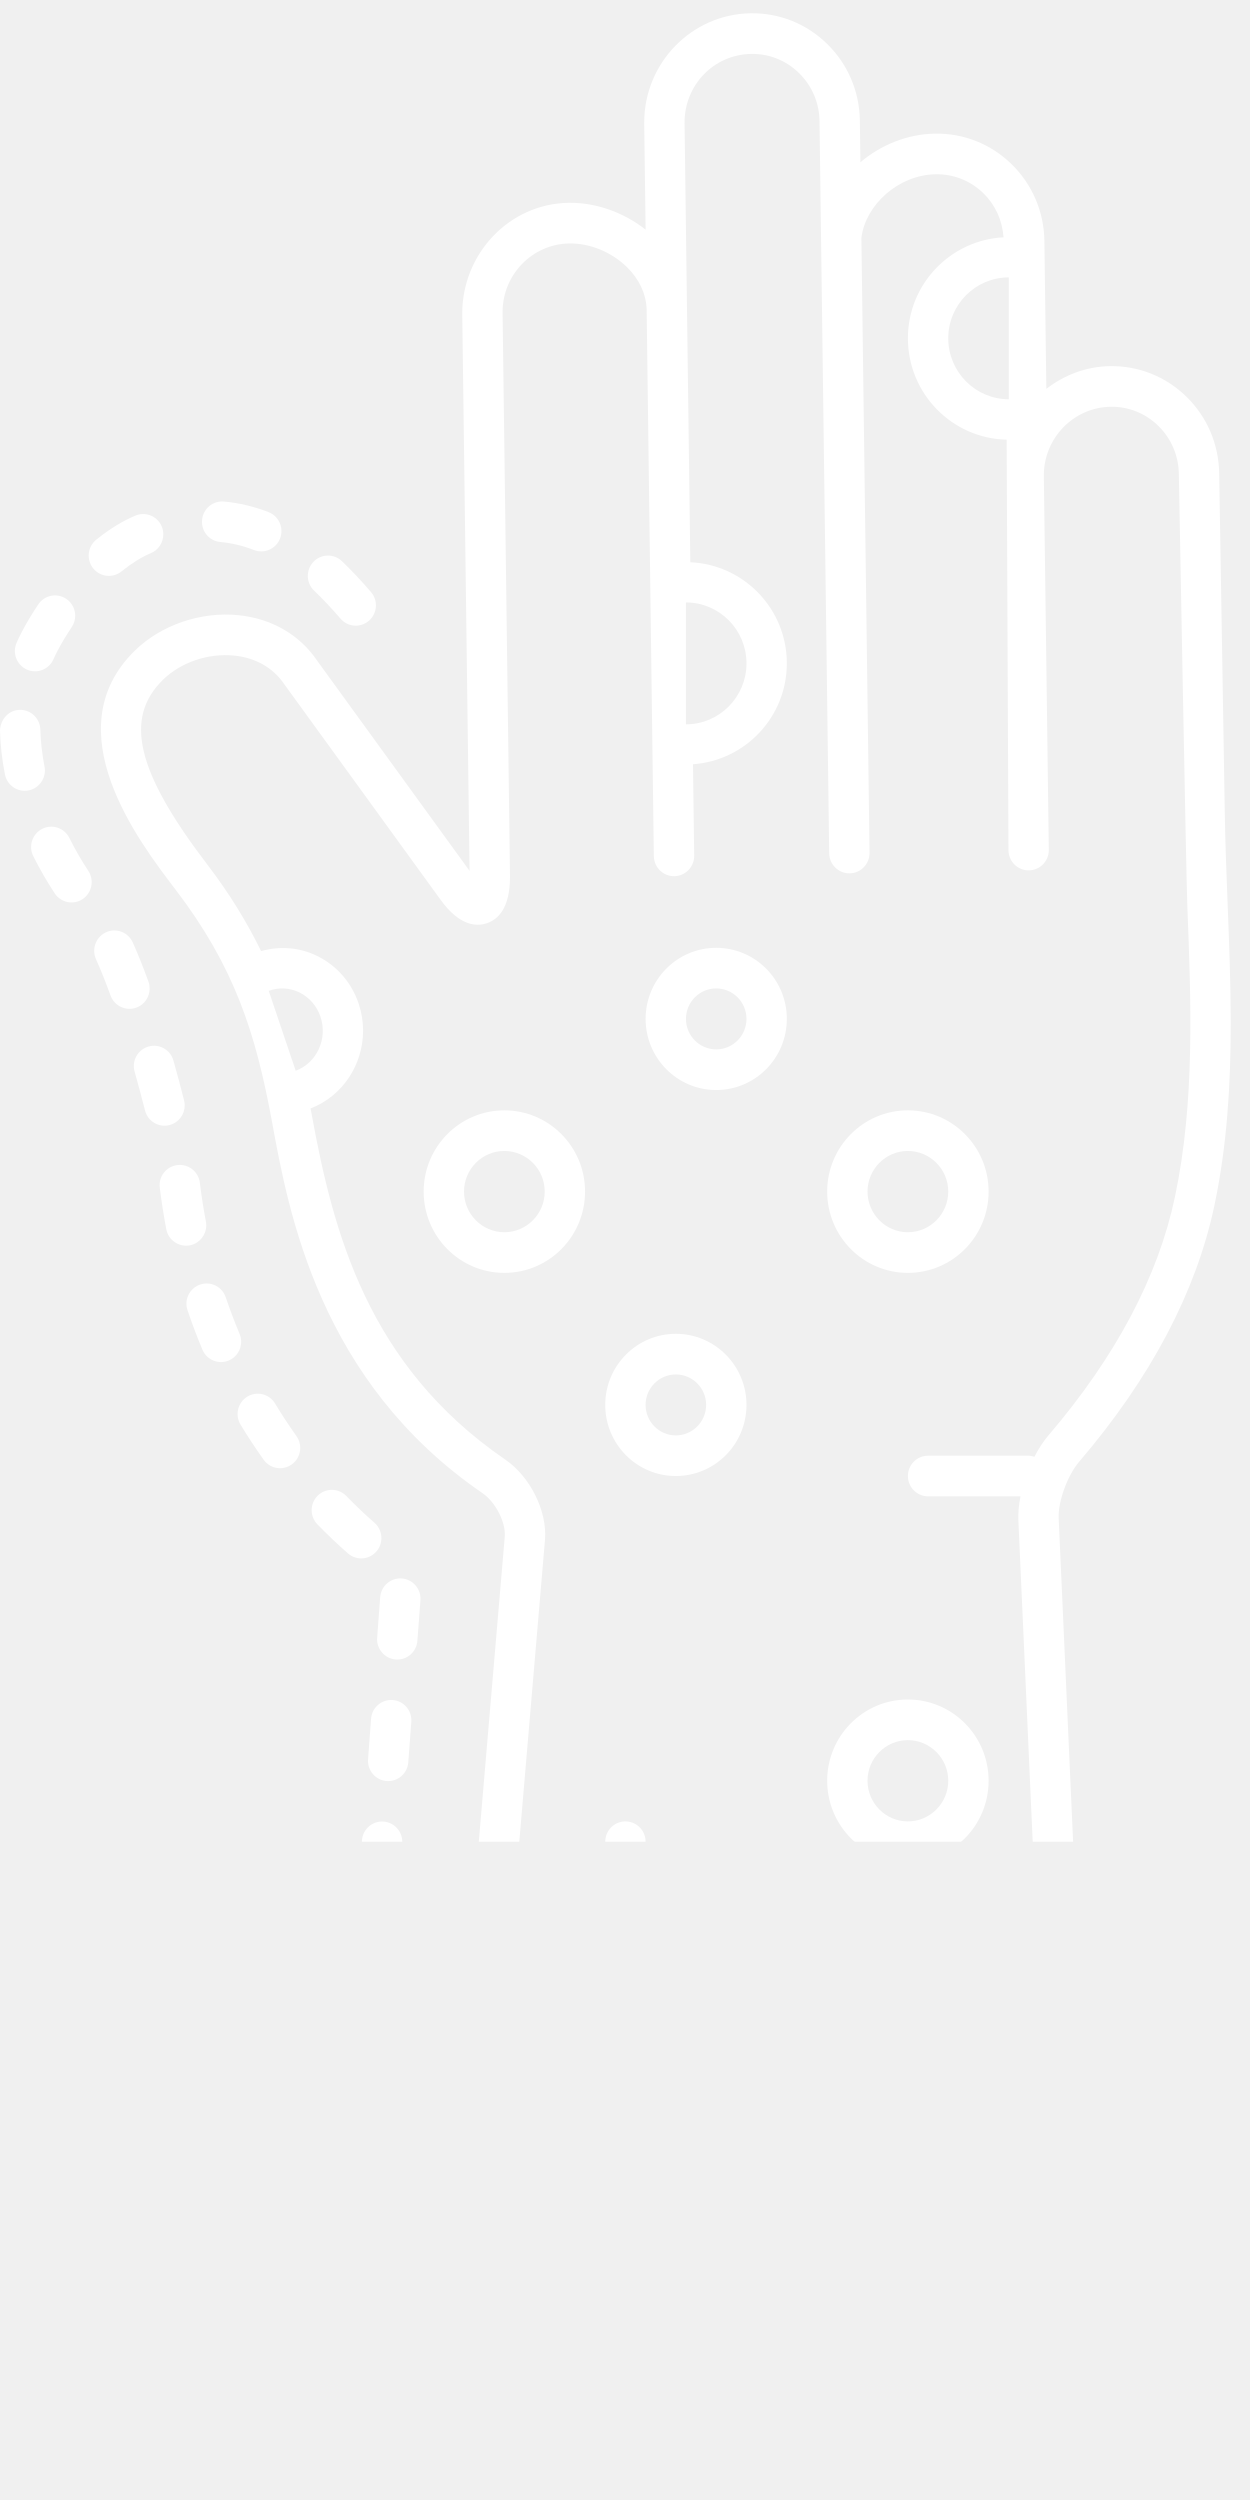
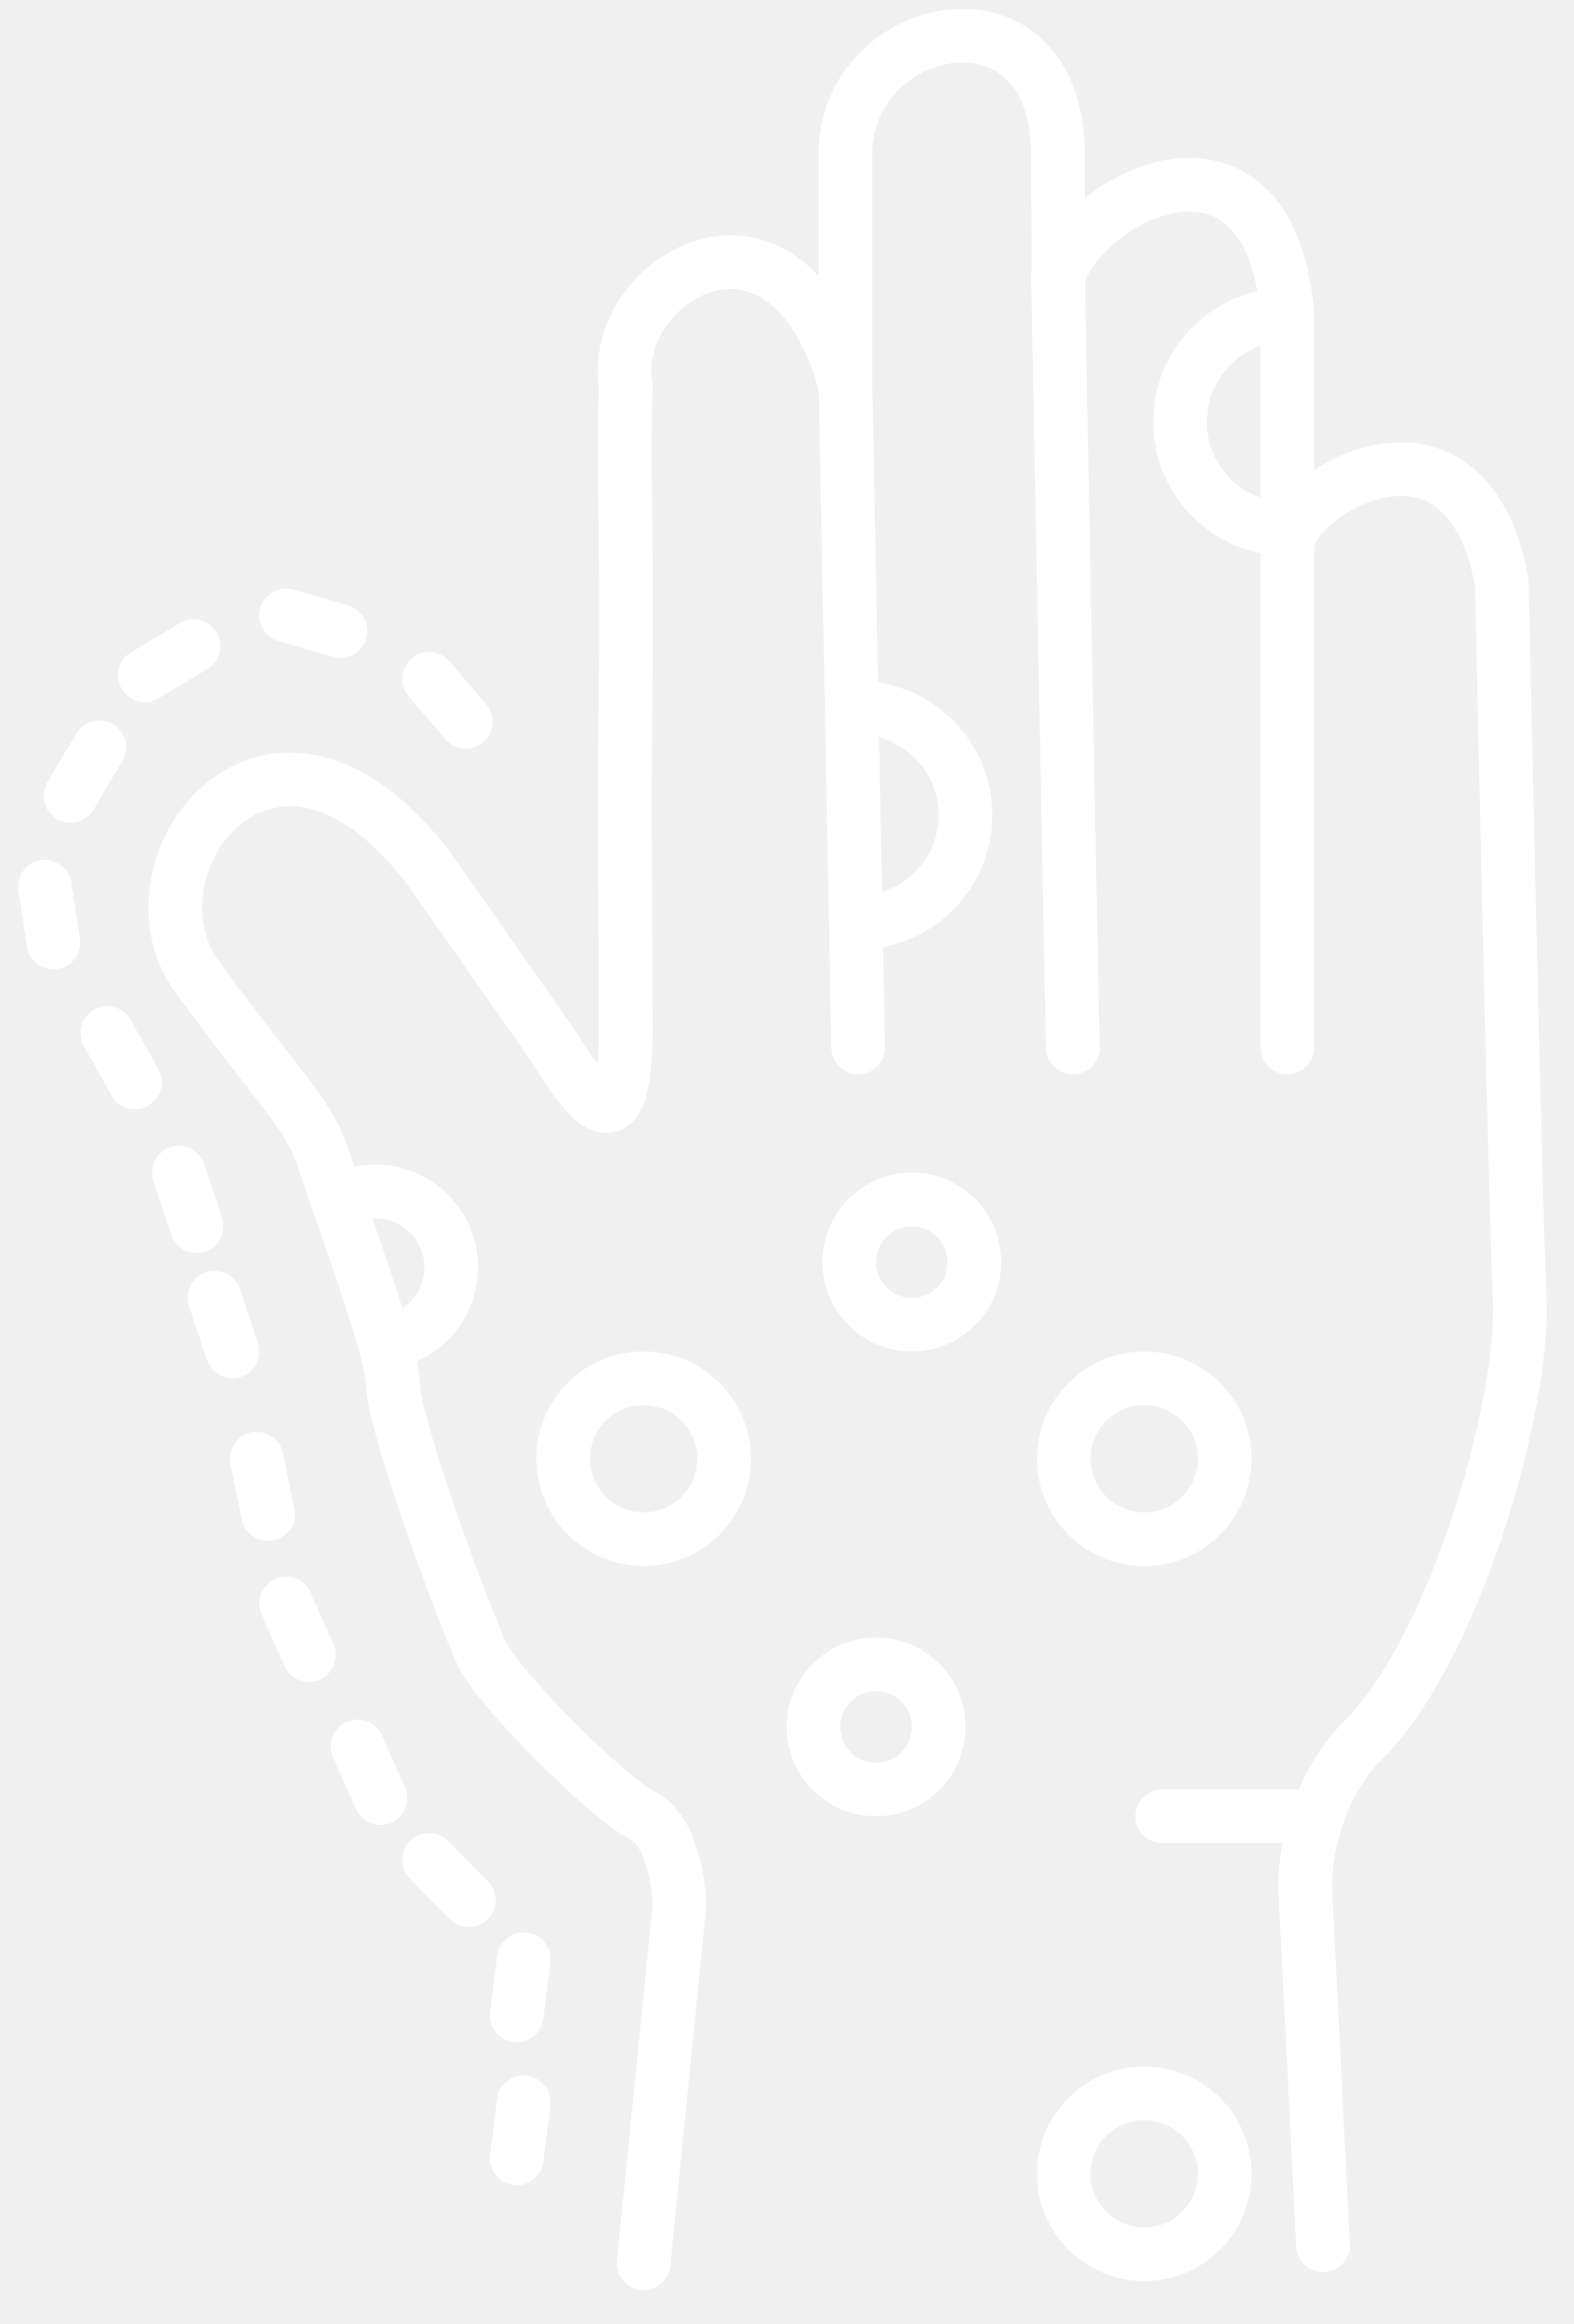
- <svg xmlns="http://www.w3.org/2000/svg" width="43" height="86" viewBox="0 0 43 86" fill="none">
-   <mask id="mask0_4600_14560" style="mask-type:alpha" maskUnits="userSpaceOnUse" x="0" y="0" width="43" height="90">
-     <path d="M20.822 63.312L19.434 85.675C19.415 86.062 19.7 86.392 20.083 86.417C20.466 86.441 20.796 86.148 20.819 85.763L22.207 63.399C22.208 63.384 22.209 63.369 22.209 63.355C22.209 62.988 21.926 62.681 21.558 62.658C21.175 62.633 20.846 62.926 20.822 63.312Z" fill="#808080" />
-     <path d="M20.126 40.99C20.126 39.448 18.883 38.196 17.349 38.196C15.817 38.196 14.574 39.448 14.574 40.99C14.574 42.534 15.817 43.787 17.349 43.787C18.883 43.787 20.126 42.534 20.126 40.99ZM15.962 40.99C15.962 40.22 16.584 39.593 17.349 39.593C18.115 39.593 18.738 40.22 18.738 40.99C18.738 41.761 18.115 42.389 17.349 42.389C16.584 42.389 15.962 41.761 15.962 40.99Z" fill="#808080" />
-     <path d="M25.679 48.328C25.679 46.979 24.591 45.883 23.248 45.883C21.908 45.883 20.82 46.979 20.82 48.328C20.82 49.68 21.908 50.775 23.248 50.775C24.591 50.775 25.679 49.68 25.679 48.328ZM22.208 48.328C22.208 47.751 22.675 47.281 23.248 47.281C23.823 47.281 24.291 47.751 24.291 48.328C24.291 48.907 23.823 49.378 23.248 49.378C22.675 49.378 22.208 48.907 22.208 48.328Z" fill="#808080" />
-     <path d="M24.637 32.605C23.297 32.605 22.209 33.7 22.209 35.05C22.209 36.401 23.297 37.497 24.637 37.497C25.98 37.497 27.067 36.401 27.067 35.05C27.067 33.7 25.98 32.605 24.637 32.605ZM24.637 36.099C24.063 36.099 23.597 35.628 23.597 35.05C23.597 34.472 24.063 34.002 24.637 34.002C25.212 34.002 25.679 34.472 25.679 35.05C25.679 35.628 25.212 36.099 24.637 36.099Z" fill="#808080" />
-     <path d="M22.161 4.212C22.161 4.229 22.161 4.247 22.161 4.264L22.209 7.9C21.452 7.302 20.49 6.961 19.559 6.977C17.515 7.009 15.902 8.73 15.901 10.783L16.153 29.957L10.905 22.72C10.301 21.83 9.339 21.277 8.198 21.162C6.905 21.032 5.542 21.499 4.639 22.381C1.848 25.115 4.777 28.949 6.028 30.588C8.075 33.266 8.799 35.552 9.358 38.595C9.928 41.715 10.99 47.522 16.599 51.365C17.047 51.672 17.403 52.369 17.364 52.857L14.275 89.153C14.231 89.545 14.525 89.876 14.907 89.909C15.289 89.942 15.625 89.657 15.658 89.273L18.747 52.976C18.832 51.991 18.243 50.801 17.38 50.209C12.646 46.967 11.462 42.383 10.723 38.341C10.71 38.269 10.695 38.202 10.681 38.131C11.793 37.705 12.491 36.616 12.49 35.455C12.49 35.146 12.441 34.831 12.337 34.523C12.091 33.794 11.58 33.21 10.898 32.879C10.294 32.586 9.621 32.538 8.982 32.718C8.502 31.738 7.91 30.758 7.128 29.736C4.696 26.549 4.255 24.709 5.607 23.383C6.223 22.781 7.164 22.462 8.06 22.553C8.786 22.626 9.39 22.966 9.772 23.527L15.163 30.962C15.804 31.846 16.38 31.883 16.75 31.758C17.121 31.634 17.548 31.25 17.544 30.155L17.289 10.764C17.289 10.754 17.289 10.744 17.289 10.733C17.289 9.45 18.311 8.395 19.581 8.375C20.291 8.363 21.032 8.667 21.565 9.187C21.985 9.597 22.221 10.101 22.244 10.612L22.492 29.451C22.497 29.837 22.812 30.146 23.196 30.141C23.575 30.136 23.88 29.824 23.88 29.442C23.88 29.439 23.88 29.436 23.88 29.433L23.839 26.29C25.638 26.163 27.067 24.663 27.067 22.819C27.067 20.945 25.59 19.423 23.747 19.341L23.549 4.245C23.535 2.923 24.559 1.875 25.841 1.855C26.457 1.844 27.04 2.077 27.484 2.511C27.932 2.948 28.183 3.536 28.191 4.165L28.524 29.353C28.529 29.739 28.844 30.048 29.228 30.043C29.608 30.038 29.912 29.726 29.912 29.344C29.912 29.341 29.912 29.338 29.912 29.335L29.632 8.184C29.769 7.05 30.903 6.015 32.188 5.995C32.805 5.984 33.388 6.217 33.831 6.65C34.244 7.053 34.48 7.587 34.522 8.163C32.694 8.259 31.232 9.773 31.232 11.637C31.232 13.539 32.75 15.084 34.629 15.125L34.691 29.251C34.697 29.637 35.011 29.946 35.395 29.941C35.775 29.936 36.079 29.624 36.079 29.242C36.079 29.239 36.079 29.236 36.079 29.233L35.908 16.384C35.908 16.374 35.908 16.364 35.908 16.353C35.908 15.071 36.931 14.015 38.201 13.993C38.818 13.982 39.401 14.215 39.844 14.648C40.292 15.085 40.543 15.674 40.552 16.305C40.552 16.305 40.802 30.098 40.844 31.167C40.974 34.479 41.107 37.905 40.419 41.167C39.844 43.91 38.379 46.672 36.066 49.378C35.887 49.587 35.725 49.841 35.583 50.114C35.523 50.097 35.463 50.076 35.397 50.076L31.926 50.076C31.543 50.076 31.232 50.389 31.232 50.775C31.232 51.161 31.543 51.474 31.926 51.474L35.105 51.474C35.048 51.762 35.02 52.043 35.032 52.297L36.57 86.821C36.587 87.207 36.912 87.505 37.295 87.488C37.677 87.471 37.98 87.147 37.957 86.758L36.419 52.233C36.389 51.667 36.719 50.757 37.118 50.29C39.586 47.403 41.153 44.431 41.778 41.457C42.214 39.388 42.337 37.29 42.337 35.205C42.337 33.831 42.283 32.462 42.231 31.112C42.189 30.029 42.146 28.949 42.131 27.872L41.94 16.286C41.926 15.28 41.525 14.342 40.811 13.644C40.101 12.951 39.166 12.579 38.177 12.595C37.354 12.61 36.604 12.905 35.994 13.377L35.927 8.287C35.913 7.282 35.511 6.344 34.797 5.647C34.088 4.954 33.154 4.581 32.166 4.597C31.202 4.613 30.298 4.99 29.598 5.581L29.579 4.147C29.565 3.143 29.165 2.205 28.451 1.508C27.741 0.814 26.806 0.44 25.818 0.457C23.79 0.489 22.161 2.169 22.161 4.212ZM10.296 34.138C10.639 34.305 10.897 34.602 11.023 34.973C11.282 35.733 10.898 36.566 10.172 36.834L9.244 34.084C9.247 34.083 9.251 34.084 9.255 34.082C9.597 33.959 9.967 33.979 10.296 34.138ZM25.679 22.819C25.679 23.976 24.745 24.917 23.597 24.917L23.597 20.724C24.745 20.724 25.679 21.663 25.679 22.819ZM34.703 13.735C33.554 13.735 32.62 12.794 32.62 11.637C32.62 10.482 33.554 9.542 34.703 9.542L34.703 13.735Z" fill="#808080" />
-     <path d="M34.008 40.99C34.008 39.448 32.764 38.196 31.23 38.196C29.699 38.196 28.455 39.448 28.455 40.99C28.455 42.535 29.699 43.787 31.23 43.787C32.764 43.787 34.008 42.535 34.008 40.99ZM29.843 40.99C29.843 40.22 30.466 39.593 31.23 39.593C31.996 39.593 32.62 40.22 32.62 40.99C32.62 41.761 31.996 42.389 31.23 42.389C30.466 42.389 29.843 41.761 29.843 40.99Z" fill="#808080" />
-     <path d="M31.23 64.054C32.764 64.054 34.008 62.802 34.008 61.257C34.008 59.715 32.764 58.463 31.23 58.463C29.699 58.463 28.455 59.715 28.455 61.257C28.455 62.802 29.699 64.054 31.23 64.054ZM29.843 61.257C29.843 60.487 30.466 59.861 31.23 59.861C31.996 59.861 32.62 60.487 32.62 61.257C32.62 62.029 31.996 62.656 31.23 62.656C30.466 62.656 29.843 62.029 29.843 61.257Z" fill="#808080" />
-     <path d="M3.154 30.345C3.154 30.212 3.117 30.078 3.039 29.959C2.801 29.598 2.58 29.216 2.385 28.823C2.212 28.478 1.794 28.339 1.452 28.513C1.11 28.687 0.972 29.106 1.144 29.451C1.366 29.894 1.614 30.324 1.882 30.732C2.094 31.053 2.525 31.141 2.844 30.928C3.045 30.794 3.154 30.571 3.154 30.345Z" fill="#808080" />
-     <path d="M5.148 34.005C5.148 33.926 5.135 33.845 5.106 33.766C4.927 33.273 4.746 32.82 4.567 32.42C4.409 32.068 3.999 31.911 3.649 32.07C3.299 32.229 3.146 32.644 3.301 32.994C3.467 33.363 3.635 33.784 3.802 34.245C3.934 34.607 4.332 34.794 4.692 34.662C4.973 34.559 5.148 34.291 5.148 34.005Z" fill="#808080" />
-     <path d="M1.545 26.505C1.545 26.46 1.541 26.415 1.531 26.368C1.447 25.937 1.398 25.511 1.388 25.1C1.378 24.714 1.06 24.409 0.676 24.419C0.294 24.429 0.011 24.75 -9.04297e-08 25.135C0.012 25.625 0.07 26.132 0.17 26.641C0.245 27.019 0.61 27.265 0.986 27.19C1.316 27.124 1.545 26.832 1.545 26.505Z" fill="#808080" />
-     <path d="M5.192 19.027C5.459 18.915 5.618 18.655 5.618 18.381C5.618 18.292 5.601 18.2 5.565 18.112C5.417 17.756 5.01 17.588 4.657 17.737C4.213 17.924 3.761 18.202 3.31 18.566C3.012 18.808 2.964 19.248 3.203 19.548C3.443 19.85 3.88 19.898 4.179 19.657C4.528 19.375 4.869 19.163 5.192 19.027Z" fill="#808080" />
-     <path d="M6.354 38.026C6.354 37.968 6.347 37.91 6.332 37.852C6.227 37.435 6.104 36.97 5.966 36.482C5.862 36.111 5.478 35.895 5.109 36.001C4.74 36.106 4.524 36.494 4.631 36.863C4.764 37.339 4.884 37.792 4.988 38.198C5.082 38.572 5.46 38.798 5.831 38.702C6.145 38.622 6.354 38.337 6.354 38.026Z" fill="#808080" />
-     <path d="M12.693 21.352C12.851 21.213 12.932 21.019 12.932 20.824C12.932 20.661 12.876 20.498 12.762 20.366C12.413 19.962 12.086 19.614 11.761 19.303C11.482 19.038 11.043 19.05 10.779 19.33C10.516 19.61 10.527 20.052 10.805 20.318C11.098 20.597 11.395 20.913 11.714 21.282C11.965 21.574 12.403 21.605 12.693 21.352Z" fill="#808080" />
-     <path d="M1.84 22.677C1.881 22.583 1.926 22.49 1.973 22.399C2.115 22.128 2.282 21.85 2.467 21.573C2.548 21.452 2.587 21.316 2.587 21.182C2.587 20.957 2.48 20.737 2.281 20.602C1.964 20.386 1.532 20.47 1.318 20.79C1.103 21.11 0.91 21.432 0.744 21.75C0.683 21.869 0.624 21.989 0.571 22.111C0.416 22.465 0.574 22.877 0.924 23.033C1.274 23.19 1.685 23.03 1.84 22.677Z" fill="#808080" />
-     <path d="M7.578 18.645C7.972 18.681 8.361 18.774 8.738 18.921C9.095 19.06 9.497 18.881 9.636 18.521C9.667 18.439 9.682 18.353 9.682 18.269C9.682 17.989 9.514 17.725 9.239 17.617C8.743 17.424 8.227 17.301 7.706 17.253C7.324 17.218 6.986 17.501 6.951 17.885C6.916 18.275 7.197 18.61 7.578 18.645Z" fill="#808080" />
-     <path d="M7.096 42.153C7.096 42.109 7.091 42.065 7.083 42.021C7.001 41.589 6.931 41.145 6.875 40.686C6.828 40.303 6.481 40.032 6.1 40.079C5.72 40.126 5.446 40.473 5.497 40.858C5.555 41.334 5.631 41.814 5.719 42.283C5.791 42.662 6.155 42.911 6.532 42.839C6.864 42.774 7.096 42.481 7.096 42.153Z" fill="#808080" />
-     <path d="M13.731 64.805L13.835 63.412C13.837 63.394 13.838 63.376 13.838 63.358C13.838 62.996 13.56 62.69 13.195 62.662C12.813 62.633 12.48 62.922 12.451 63.307L12.347 64.7C12.32 65.081 12.604 65.421 12.987 65.45C13.369 65.479 13.703 65.19 13.731 64.805Z" fill="#808080" />
-     <path d="M14.358 56.443L14.463 55.049C14.464 55.031 14.465 55.013 14.465 54.995C14.465 54.633 14.187 54.327 13.823 54.299C13.44 54.27 13.107 54.559 13.078 54.944L12.974 56.337C12.943 56.718 13.232 57.058 13.614 57.087C13.996 57.116 14.33 56.828 14.358 56.443Z" fill="#808080" />
-     <path d="M14.045 60.624L14.149 59.23C14.15 59.212 14.151 59.195 14.151 59.177C14.151 58.815 13.874 58.508 13.509 58.481C13.127 58.452 12.793 58.74 12.765 59.125L12.661 60.519C12.632 60.903 12.918 61.239 13.3 61.268C13.683 61.297 14.016 61.009 14.045 60.624Z" fill="#808080" />
-     <path d="M13.12 52.91C13.12 52.715 13.039 52.52 12.881 52.382C12.554 52.096 12.228 51.787 11.912 51.461C11.644 51.185 11.204 51.18 10.93 51.45C10.656 51.72 10.652 52.162 10.919 52.438C11.262 52.791 11.616 53.127 11.971 53.438C12.261 53.691 12.699 53.66 12.95 53.368C13.065 53.236 13.12 53.073 13.12 52.91Z" fill="#808080" />
-     <path d="M8.296 46.156C8.296 46.065 8.279 45.973 8.241 45.884C8.069 45.473 7.909 45.05 7.765 44.626C7.642 44.26 7.248 44.065 6.885 44.189C6.522 44.313 6.324 44.711 6.452 45.076C6.606 45.531 6.777 45.986 6.963 46.428C7.112 46.784 7.519 46.95 7.872 46.8C8.137 46.688 8.296 46.429 8.296 46.156Z" fill="#808080" />
-     <path d="M10.328 49.807C10.328 49.666 10.286 49.524 10.197 49.4C9.939 49.037 9.691 48.66 9.461 48.279C9.261 47.949 8.834 47.845 8.506 48.045C8.179 48.246 8.075 48.676 8.274 49.006C8.523 49.417 8.791 49.824 9.069 50.215C9.293 50.529 9.726 50.6 10.038 50.375C10.227 50.239 10.328 50.025 10.328 49.807Z" fill="#808080" />
-   </mask>
-   <g mask="url(#mask0_4600_14560)">
-     <rect x="-13.882" y="63.355" width="69.887" height="69.41" transform="rotate(-90 -13.8821 63.355)" fill="white" />
-   </g>
+ <svg xmlns="http://www.w3.org/2000/svg" width="44" height="65" viewBox="0 0 44 65" fill="none">
+   <path d="M18 63.298L19 53.298C19 52.798 18.8 51.198 18 50.798C17 50.298 14 47.298 13.5 46.298C13 45.298 11 39.798 11 38.798C11 37.798 9.5 33.798 9 32.298C8.6 31.098 7.709 30.35 5.5 27.298C3.292 24.246 7.566 18.477 12 24.298L15.5 29.298C16.334 30.631 17.5 32.42 17.5 28.798C17.5 26.298 17.449 22.9 17.5 18.798C17.54 15.607 17.427 12.913 17.5 10.798C17 7.798 22 4.798 23.645 10.798M30 29.298L29.587 7.798M29.587 7.798C29.587 7.798 29.616 9.299 29.587 4.299C29.558 -0.701 23.645 0.546 23.645 4.298C23.645 8.051 23.645 10.798 23.645 10.798M29.587 7.798C30.167 5.541 35.5 2.798 36 8.798V15.298M36 29.298V15.298M36 15.298C36 13.799 41 10.798 42 16.299C42 16.299 42.359 33.246 42.5 36.298C42.642 39.35 40.631 46.311 38 48.798C37.686 49.112 37.176 49.82 36.839 50.798M23.645 10.798L24 29.298M37 62.799L36.5 52.799C36.5 52.054 36.639 51.379 36.839 50.798M32.5 50.798H36.839" stroke="white" stroke-width="1.5" stroke-linecap="round" />
+   <circle cx="25.5" cy="35.299" r="1.75" stroke="white" stroke-width="1.5" />
+   <path d="M10.986 37.512C12.127 37.24 12.832 36.094 12.56 34.953C12.287 33.811 11.141 33.107 10 33.379" stroke="white" stroke-width="1.5" />
+   <circle cx="24.5" cy="48.299" r="1.75" stroke="white" stroke-width="1.5" />
+   <circle cx="32" cy="40.799" r="2.25" stroke="white" stroke-width="1.5" />
+   <path d="M36 14.799C34.343 14.799 33 13.456 33 11.799C33 10.142 34.343 8.799 36 8.799" stroke="white" stroke-width="1.5" />
+   <path d="M24 25.799C25.657 25.799 27 24.456 27 22.799C27 21.142 25.657 19.799 24 19.799" stroke="white" stroke-width="1.5" />
+   <circle cx="32" cy="60.799" r="2.25" stroke="white" stroke-width="1.5" />
+   <circle cx="18" cy="40.799" r="2.25" stroke="white" stroke-width="1.5" />
+   <path d="M6 36.299L6.5 37.799" stroke="white" stroke-width="1.5" stroke-linecap="round" />
+   <path d="M5 32.799L5.5 34.299" stroke="white" stroke-width="1.5" stroke-linecap="round" />
+   <path d="M3 28.893L3.774 30.272" stroke="white" stroke-width="1.5" stroke-linecap="round" />
+   <path d="M1.255 24.799L1.493 26.362" stroke="white" stroke-width="1.5" stroke-linecap="round" />
+   <path d="M2.777 20.9L1.971 22.261" stroke="white" stroke-width="1.5" stroke-linecap="round" />
+   <path d="M5.408 18.072L4.053 18.886" stroke="white" stroke-width="1.5" stroke-linecap="round" />
+   <path d="M9.52 17.648L8 17.211" stroke="white" stroke-width="1.5" stroke-linecap="round" />
+   <path d="M13.025 20.19L12 18.986" stroke="white" stroke-width="1.5" stroke-linecap="round" />
+   <path d="M7.18 40.799L7.496 42.348" stroke="white" stroke-width="1.5" stroke-linecap="round" />
+   <path d="M8 44.846L8.64 46.292" stroke="white" stroke-width="1.5" stroke-linecap="round" />
+   <path d="M10 48.846L10.64 50.292" stroke="white" stroke-width="1.5" stroke-linecap="round" />
+   <path d="M12 52.02L13.111 53.145" stroke="white" stroke-width="1.5" stroke-linecap="round" />
+   <path d="M14.646 54.799L14.451 56.368" stroke="white" stroke-width="1.5" stroke-linecap="round" />
+   <path d="M14.646 58.799L14.451 60.368" stroke="white" stroke-width="1.5" stroke-linecap="round" />
</svg>
